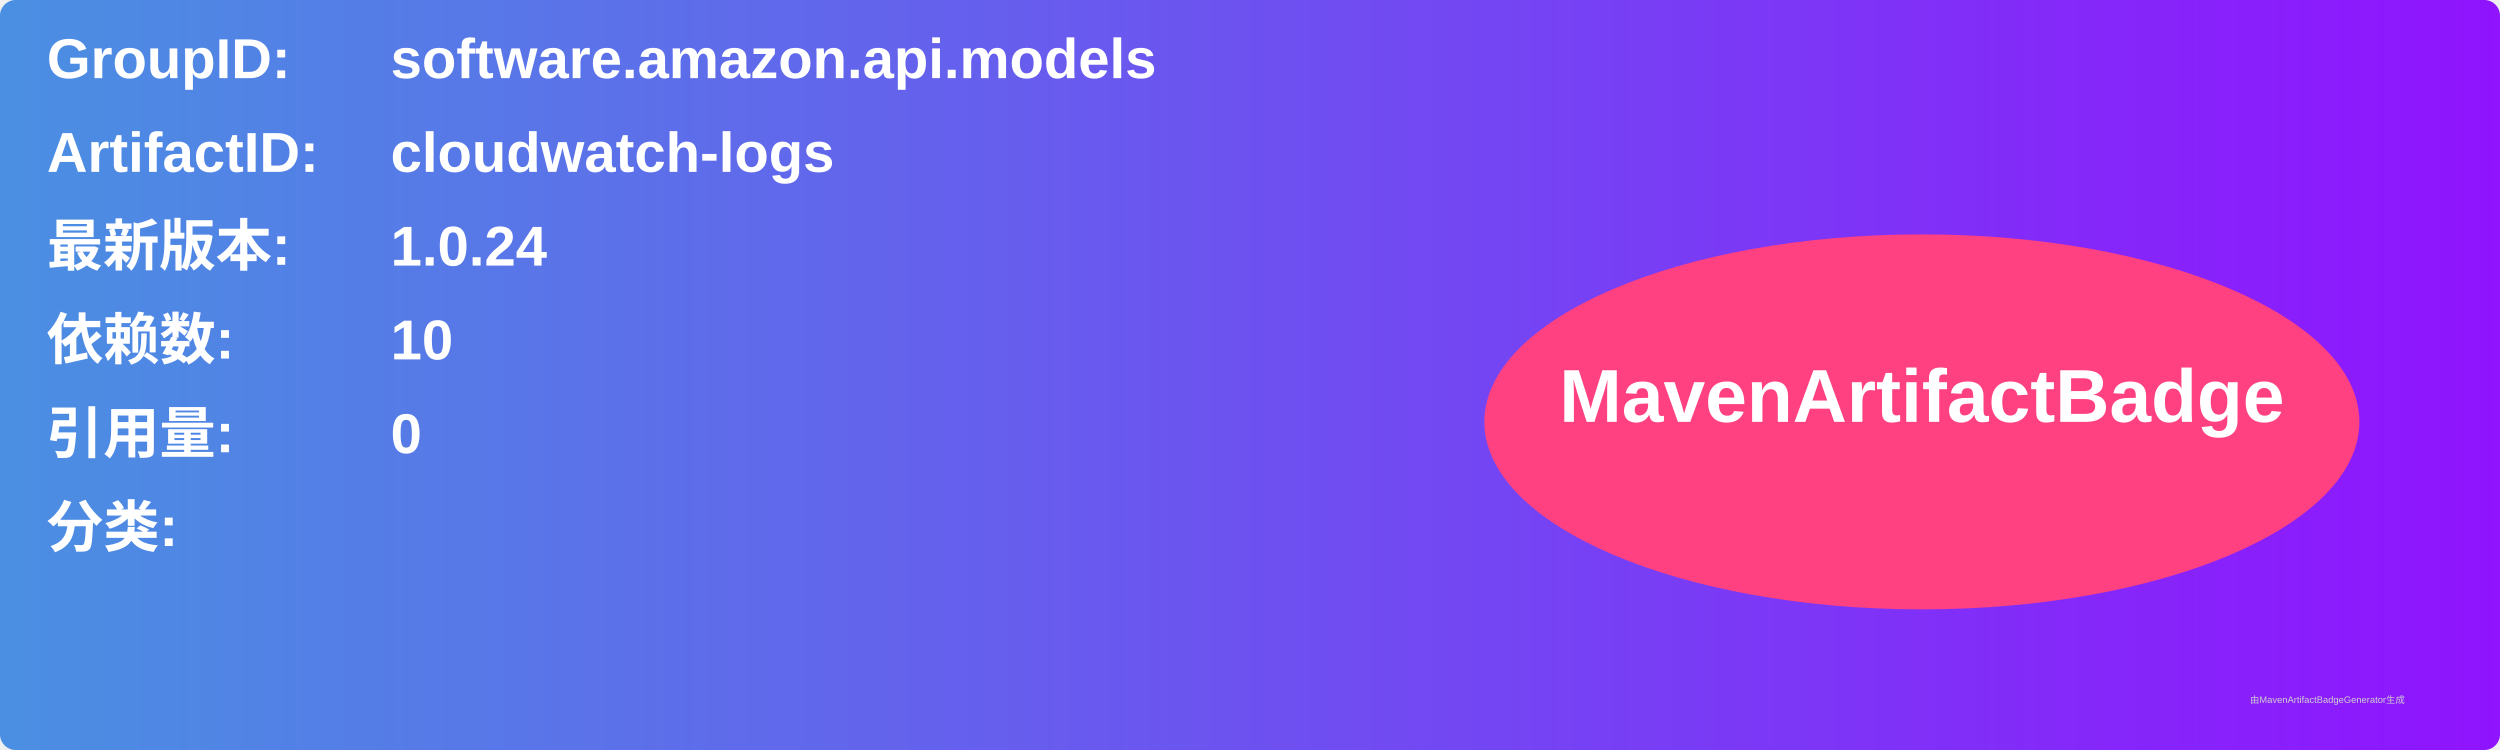
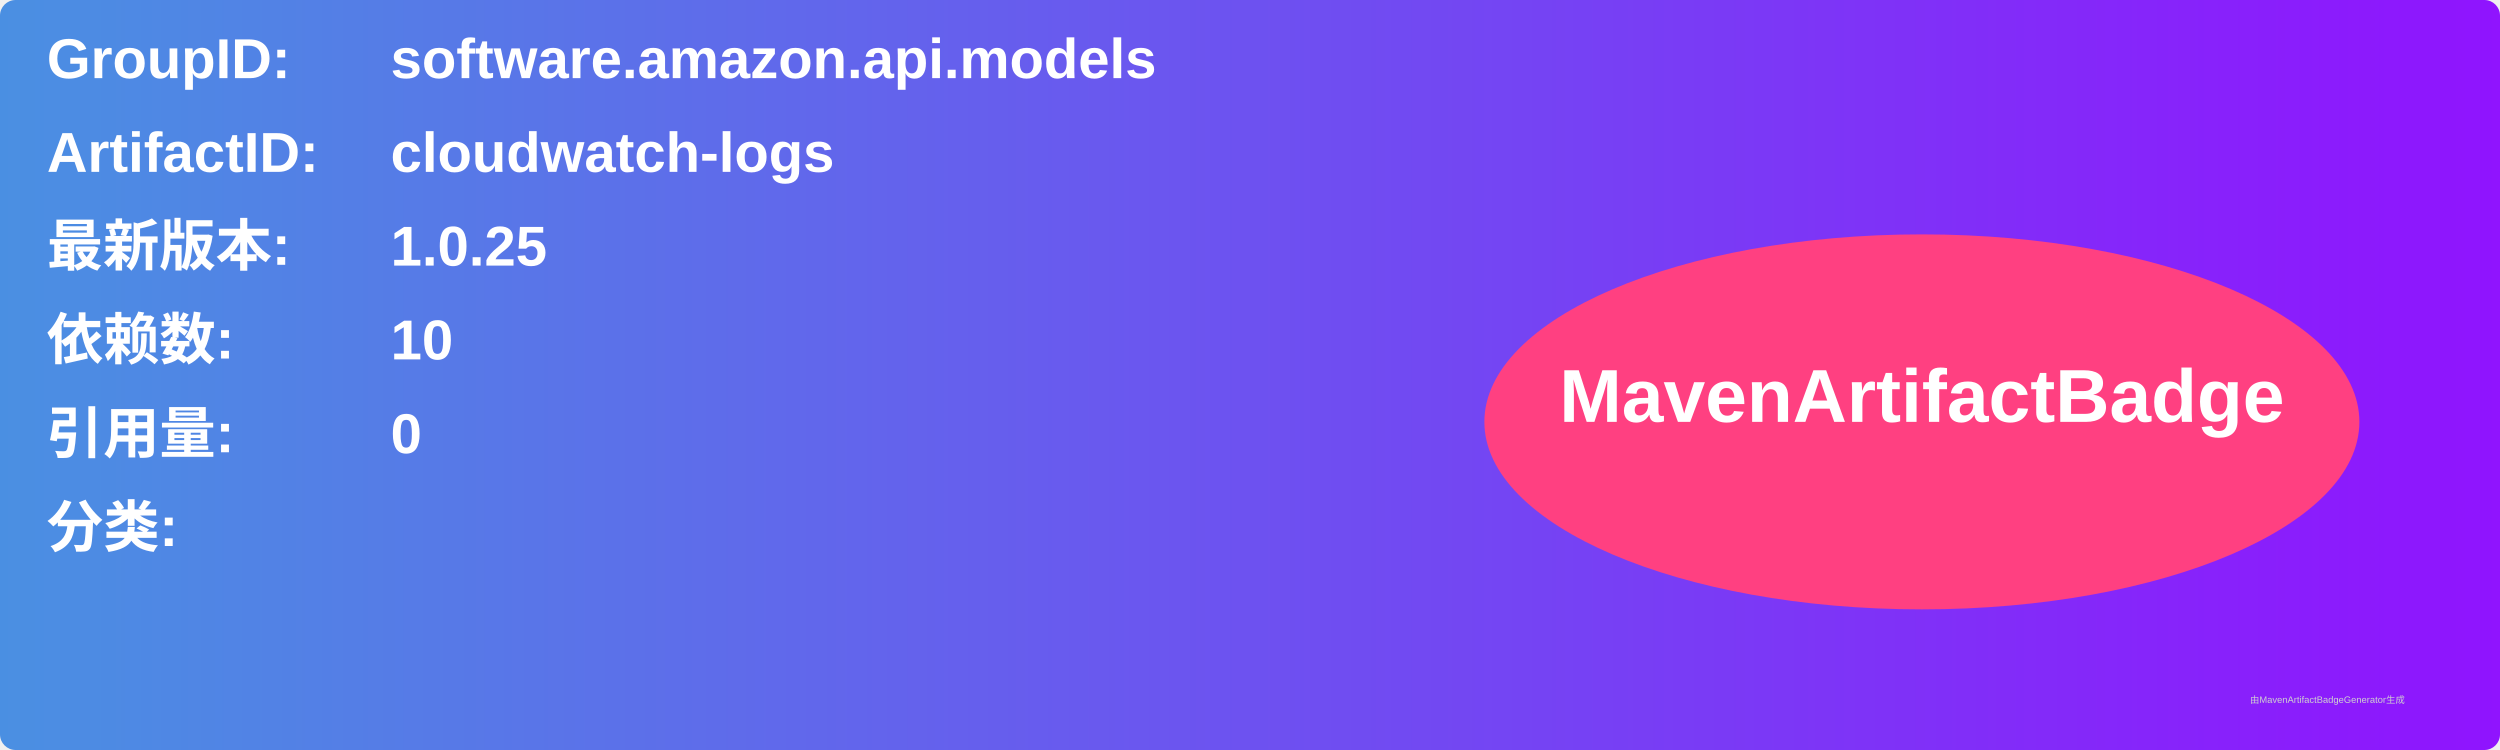
<svg xmlns="http://www.w3.org/2000/svg" width="800" height="240" viewBox="0 0 800 240">
  <linearGradient id="grad" x1="0%" y1="0%" x2="100%" y2="0%">
    <stop offset="0%" stop-color="#4a90e2" />
    <stop offset="100%" stop-color="#9013fe" />
  </linearGradient>
  <rect width="100%" height="100%" rx="5" ry="5" fill="url(#grad)" />
  <g transform="translate(15, 15)">
    <text x="0" y="10" font-family="Arial" font-size="18" fill="white" font-weight="bold" width="260">GroupID:</text>
    <text x="110" y="10" font-family="Arial" font-size="18" fill="white" font-weight="bold" width="460">software.amazon.api.models</text>
    <text x="0" y="40" font-family="Arial" font-size="18" fill="white" font-weight="bold" width="260">ArtifactID:</text>
    <text x="110" y="40" font-family="Arial" font-size="18" fill="white" font-weight="bold" width="460">cloudwatch-logs</text>
    <text x="0" y="70" font-family="Arial" font-size="18" fill="white" font-weight="bold">最新版本:</text>
    <text x="110" y="70" font-family="Arial" font-size="18" fill="white" font-weight="bold">
-       <tspan font-weight="bold">1.0.24</tspan>
+       <tspan font-weight="bold">1.0.25</tspan>
    </text>
    <text x="0" y="100" font-family="Arial" font-size="18" fill="white" font-weight="bold">依赖数: </text>
    <text x="110" y="100" font-family="Arial" font-size="18" fill="white">
      <tspan font-weight="bold">10</tspan>
    </text>
    <text x="0" y="130" font-family="Arial" font-size="18" fill="white" font-weight="bold">引用量: </text>
    <text x="110" y="130" font-family="Arial" font-size="18" fill="white">
      <tspan font-weight="bold">0</tspan>
    </text>
    <text x="0" y="160" font-family="Arial" font-size="18" fill="white" font-weight="bold">分类:</text>
    <text x="10" y="190" font-family="Arial" font-size="10" fill="white">
      <tspan font-weight="bold" />
    </text>
    <ellipse cx="600" cy="120" rx="140" ry="60" fill="#ff4081" />
    <text x="600" y="120" text-anchor="middle" font-family="Arial" font-size="24" fill="white" font-weight="bold">MavenArtifactBadge</text>
  </g>
  <text x="720" y="225" font-family="Arial" font-size="3" fill="#d0d0d0">由MavenArtifactBadgeGenerator生成</text>
</svg>
